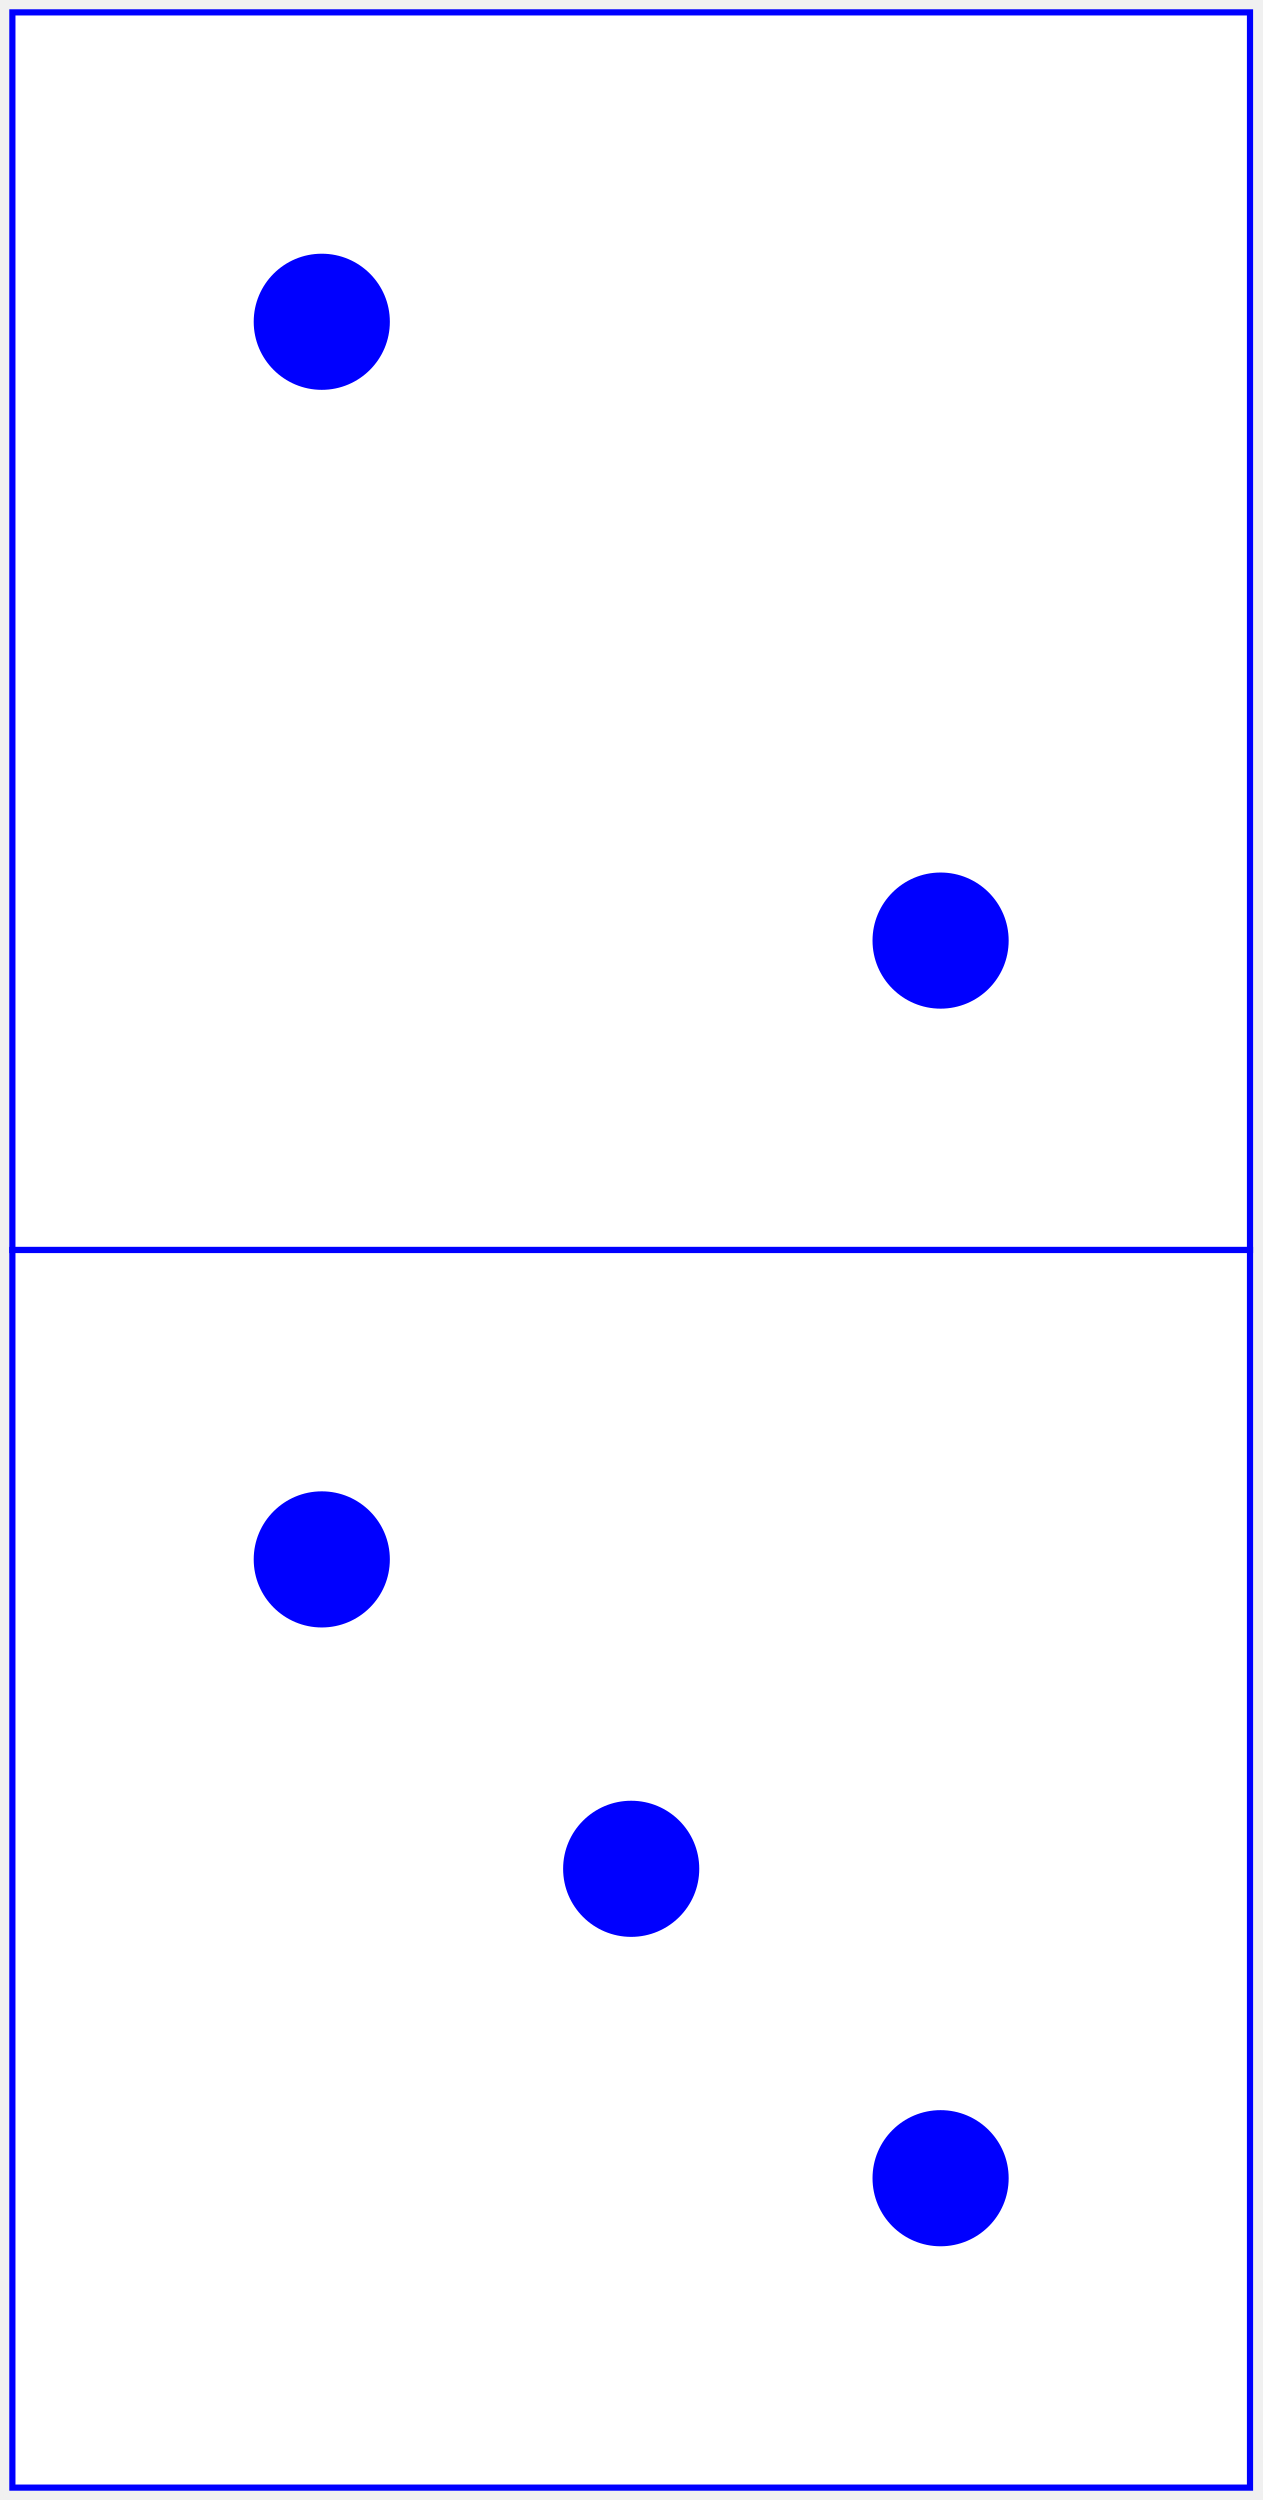
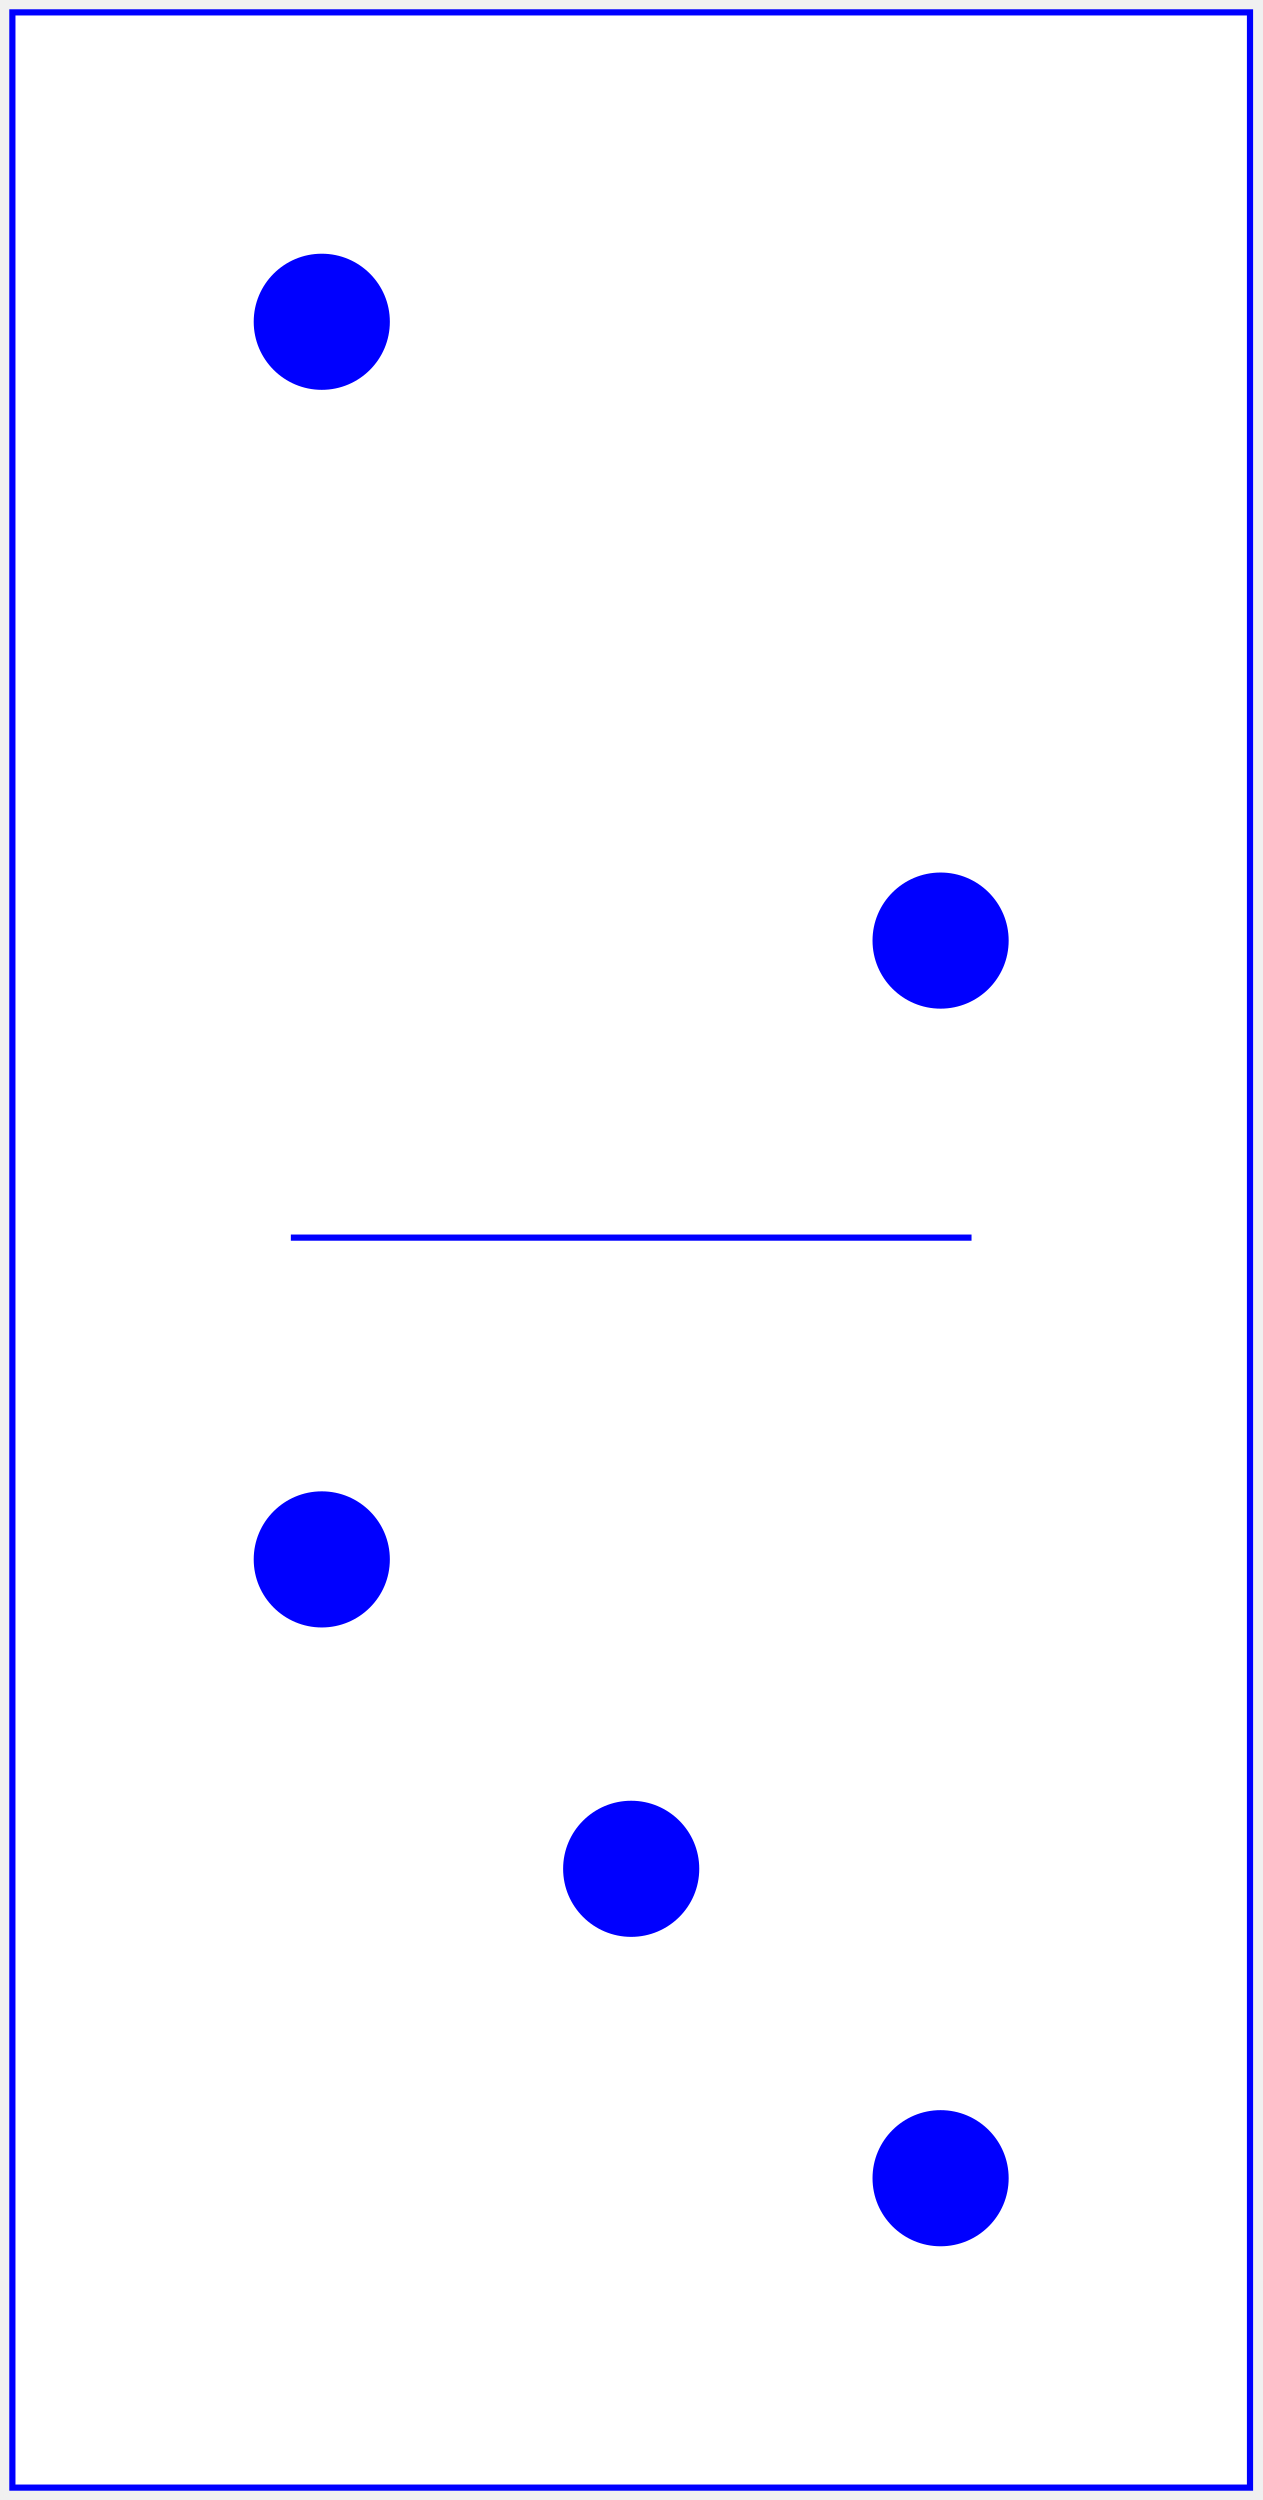
<svg xmlns="http://www.w3.org/2000/svg" baseProfile="full" height="404px" version="1.1" width="204px">
  <defs />
-   <rect fill="white" height="200" stroke="blue" width="200" x="2" y="2" />
+   <rect fill="white" height="400" stroke="blue" width="200" x="2" y="2" />
+   <line stroke="blue" x1="47.0" x2="157.0" y1="200" y2="200" />
  <circle cx="52.0" cy="52.0" fill="blue" r="11.0" />
  <circle cx="152.0" cy="152.0" fill="blue" r="11.0" />
-   <rect fill="white" height="200" stroke="blue" width="200" x="2" y="202" />
  <circle cx="52.0" cy="252.0" fill="blue" r="11.0" />
  <circle cx="102.0" cy="302.0" fill="blue" r="11.0" />
  <circle cx="152.0" cy="352.0" fill="blue" r="11.0" />
</svg>
